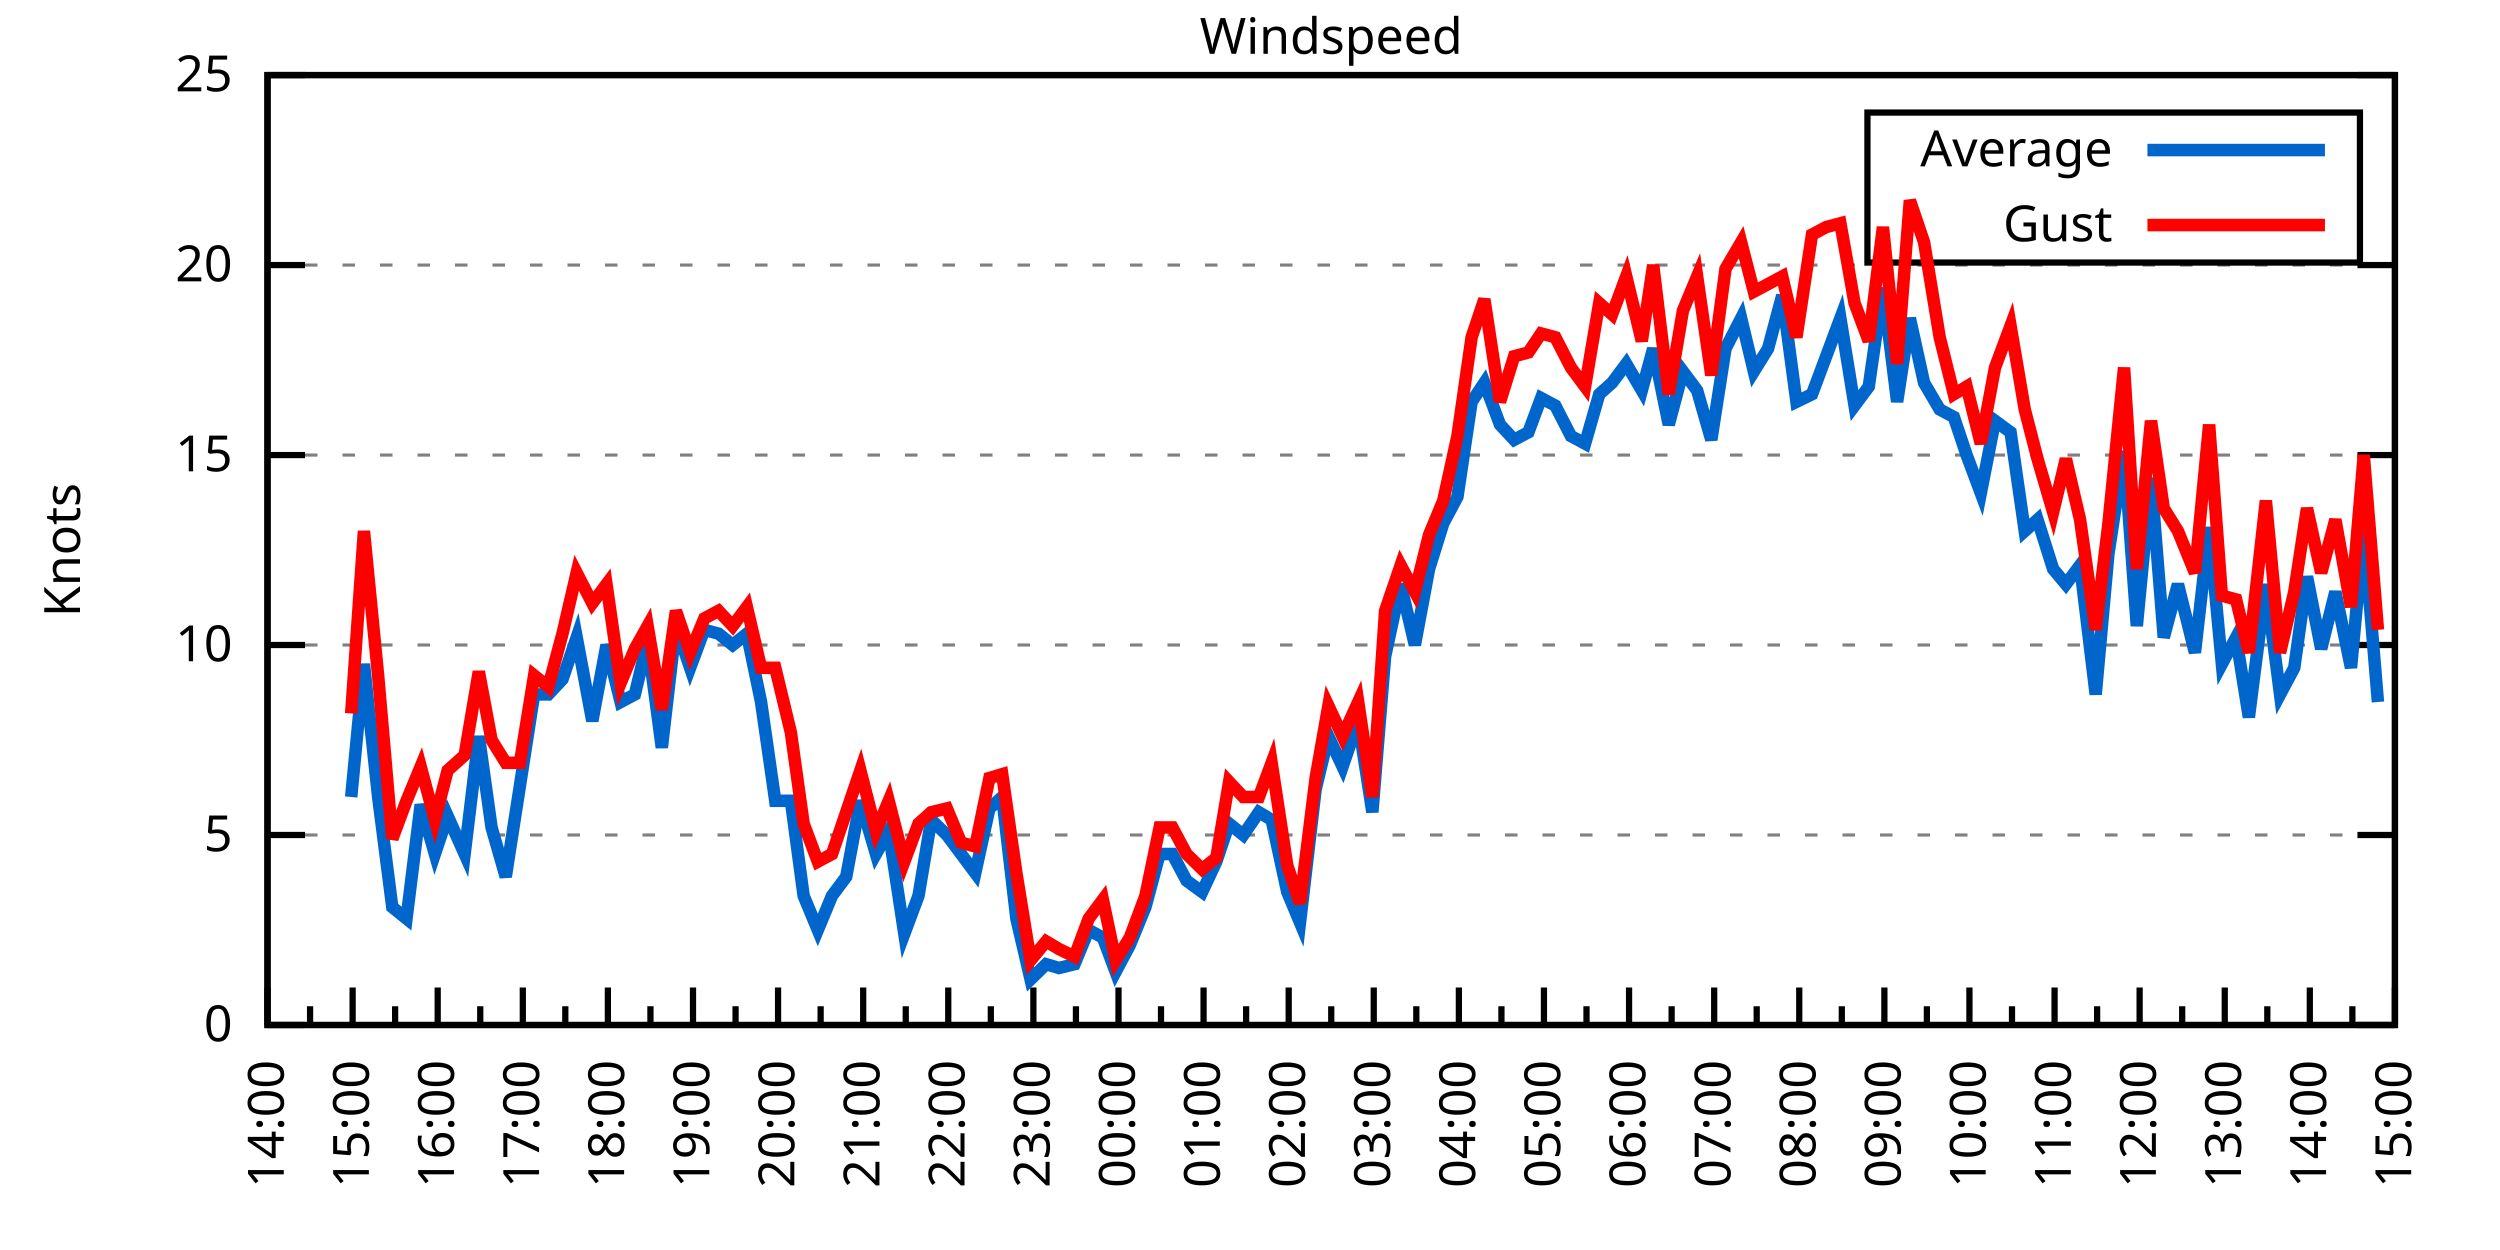
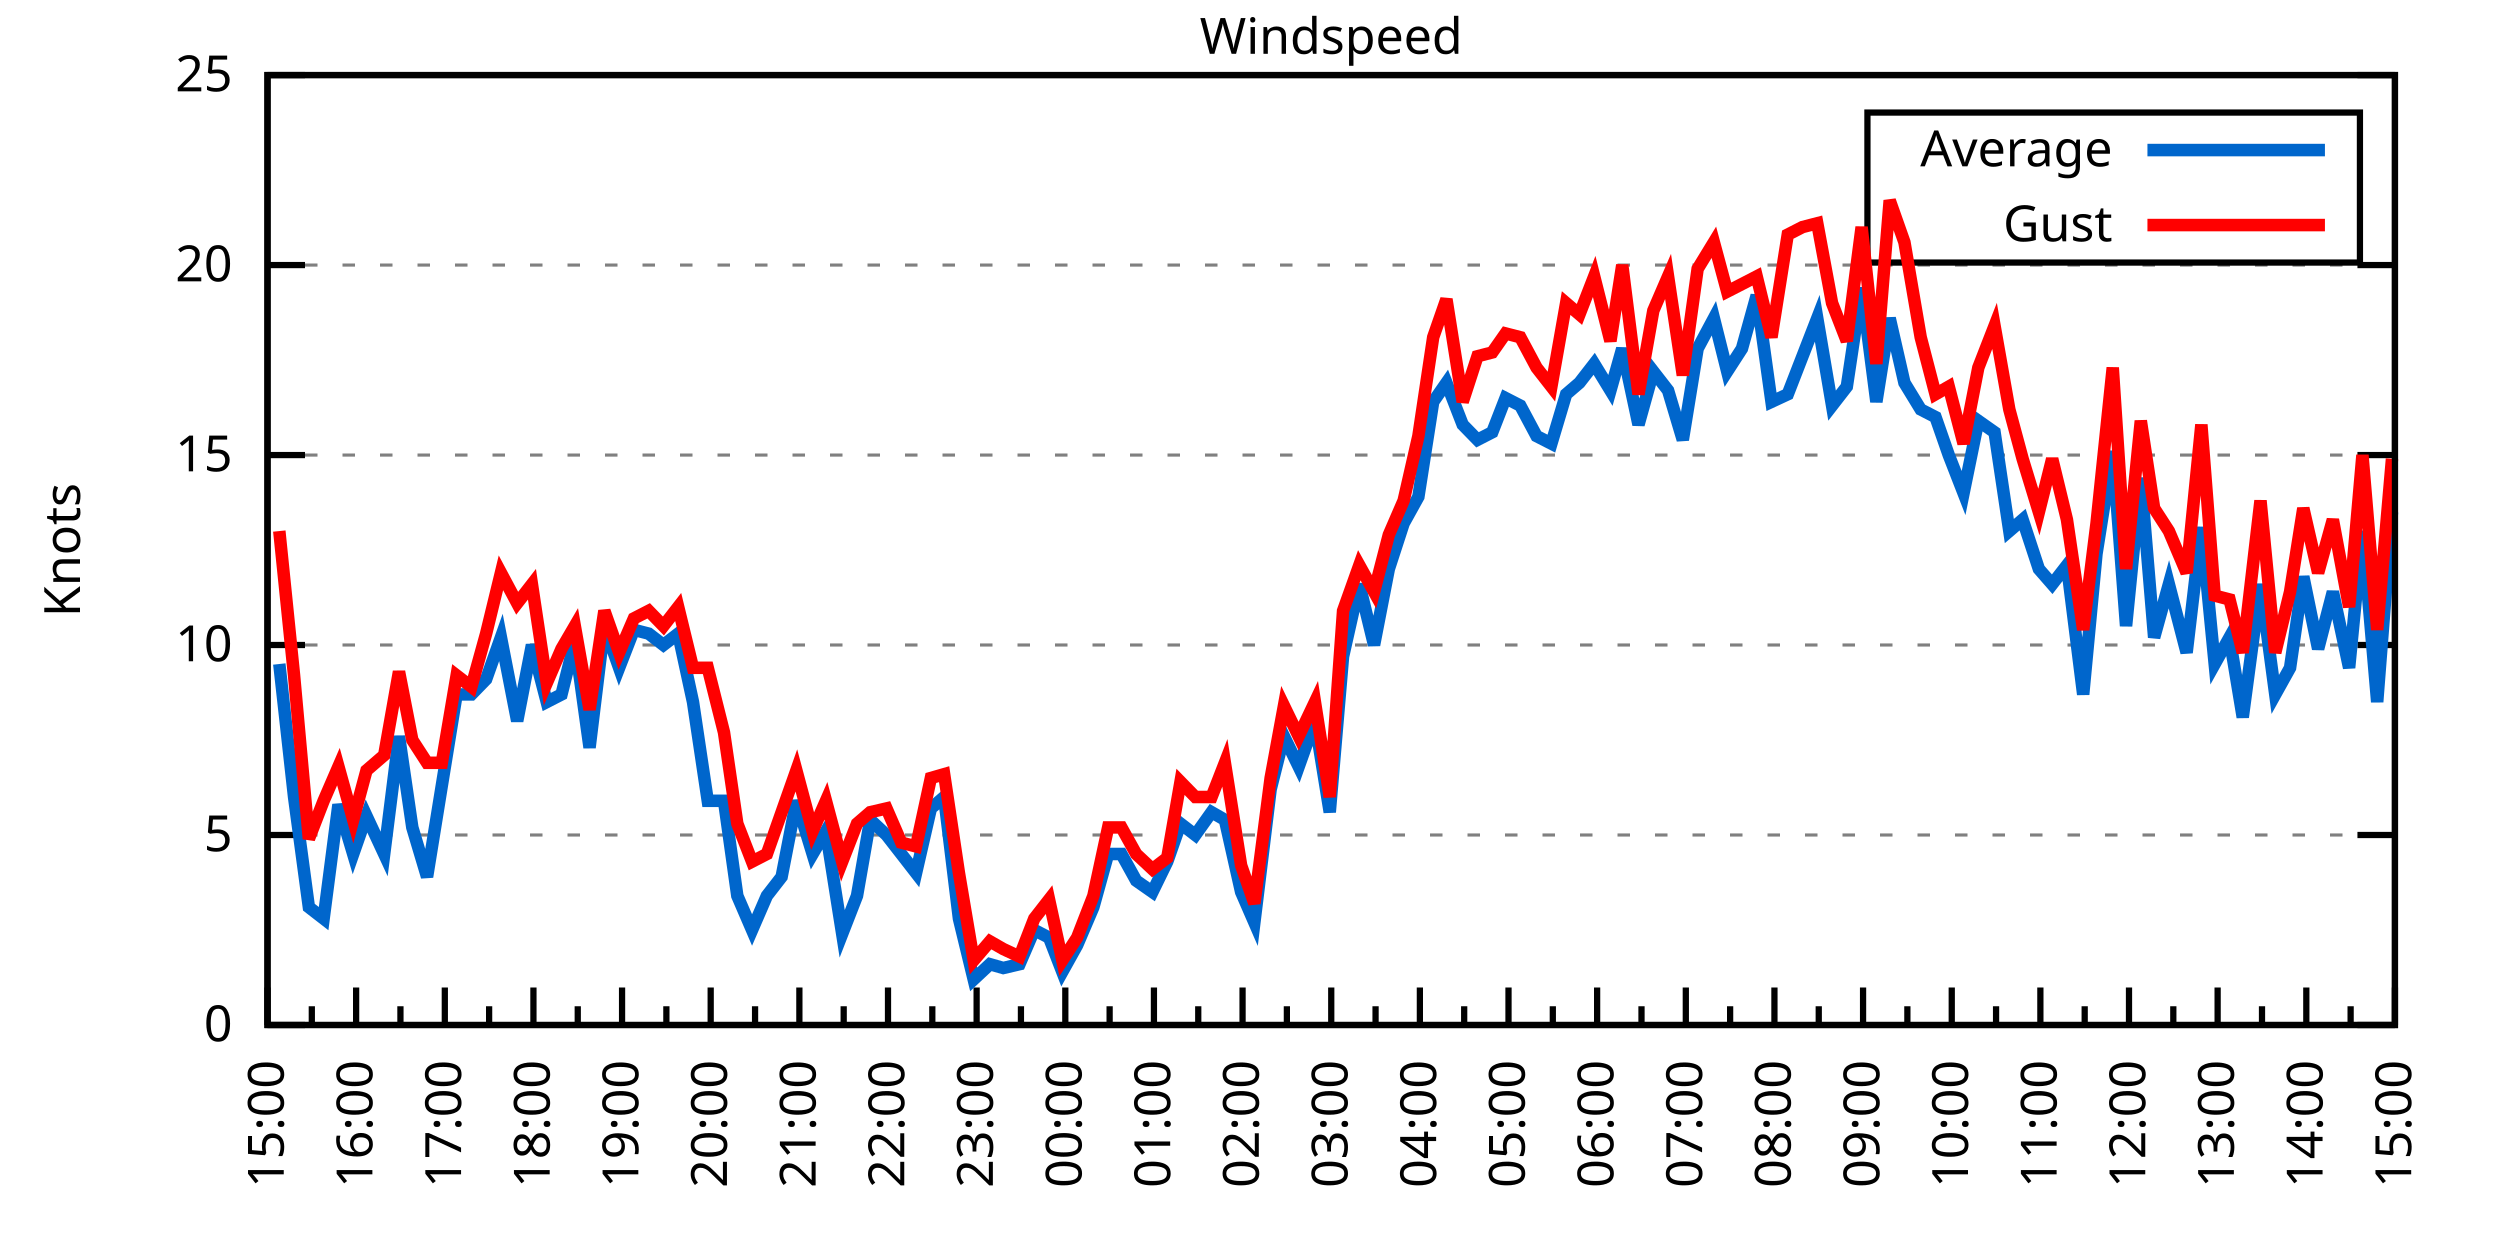
<svg xmlns="http://www.w3.org/2000/svg" xmlns:xlink="http://www.w3.org/1999/xlink" width="400" height="200" viewBox="0 0 400 200">
  <g id="gnuplot_canvas">
    <rect x="0" y="0" width="400" height="200" fill="none" />
    <defs>
      <circle id="gpDot" r="0.5" stroke-width="0.5" stroke="currentColor" />
      <path id="gpPt0" stroke-width="0.333" stroke="currentColor" d="M-1,0 h2 M0,-1 v2" />
      <path id="gpPt1" stroke-width="0.333" stroke="currentColor" d="M-1,-1 L1,1 M1,-1 L-1,1" />
      <path id="gpPt2" stroke-width="0.333" stroke="currentColor" d="M-1,0 L1,0 M0,-1 L0,1 M-1,-1 L1,1 M-1,1 L1,-1" />
      <rect id="gpPt3" stroke-width="0.333" stroke="currentColor" x="-1" y="-1" width="2" height="2" />
      <rect id="gpPt4" stroke-width="0.333" stroke="currentColor" fill="currentColor" x="-1" y="-1" width="2" height="2" />
      <circle id="gpPt5" stroke-width="0.333" stroke="currentColor" cx="0" cy="0" r="1" />
      <use xlink:href="#gpPt5" id="gpPt6" fill="currentColor" stroke="none" />
      <path id="gpPt7" stroke-width="0.333" stroke="currentColor" d="M0,-1.33 L-1.33,0.67 L1.33,0.67 z" />
      <use xlink:href="#gpPt7" id="gpPt8" fill="currentColor" stroke="none" />
      <use xlink:href="#gpPt7" id="gpPt9" stroke="currentColor" transform="rotate(180)" />
      <use xlink:href="#gpPt9" id="gpPt10" fill="currentColor" stroke="none" />
      <use xlink:href="#gpPt3" id="gpPt11" stroke="currentColor" transform="rotate(45)" />
      <use xlink:href="#gpPt11" id="gpPt12" fill="currentColor" stroke="none" />
      <path id="gpPt13" stroke-width="0.333" stroke="currentColor" d="M0,1.330 L1.265,0.411 L0.782,-1.067 L-0.782,-1.076 L-1.265,0.411 z" />
      <use xlink:href="#gpPt13" id="gpPt14" fill="currentColor" stroke="none" />
      <filter id="textbox" filterUnits="objectBoundingBox" x="0" y="0" height="1" width="1">
        <feFlood flood-color="white" flood-opacity="1" result="bgnd" />
        <feComposite in="SourceGraphic" in2="bgnd" operator="atop" />
      </filter>
      <filter id="greybox" filterUnits="objectBoundingBox" x="0" y="0" height="1" width="1">
        <feFlood flood-color="lightgrey" flood-opacity="1" result="grey" />
        <feComposite in="SourceGraphic" in2="grey" operator="atop" />
      </filter>
    </defs>
    <g fill="none" color="white" stroke="currentColor" stroke-width="1.00" stroke-linecap="butt" stroke-linejoin="miter">
</g>
    <g fill="none" color="black" stroke="currentColor" stroke-width="1.00" stroke-linecap="butt" stroke-linejoin="miter">
      <g stroke="none" shape-rendering="crispEdges">
        <polygon fill="rgb(255, 255, 255)" points="42.80,164.00 383.18,164.00 383.18,12.02 42.80,12.02 " />
      </g>
    </g>
    <g fill="none" color="black" stroke="currentColor" stroke-width="1.00" stroke-linecap="butt" stroke-linejoin="miter">
</g>
    <g fill="none" color="black" stroke="black" stroke-width="0.50" stroke-linecap="butt" stroke-linejoin="miter">
</g>
    <g fill="none" color="gray" stroke="currentColor" stroke-width="0.50" stroke-linecap="butt" stroke-linejoin="miter">
      <path stroke="gray" stroke-dasharray="2,4" class="gridline" d="M42.80,164.00 L383.19,164.00  " />
    </g>
    <g fill="none" color="gray" stroke="gray" stroke-width="1.00" stroke-linecap="butt" stroke-linejoin="miter">
</g>
    <g fill="none" color="black" stroke="currentColor" stroke-width="1.00" stroke-linecap="butt" stroke-linejoin="miter">
      <path stroke="black" d="M42.80,164.00 L48.80,164.00 M383.19,164.00 L377.19,164.00  " />
      <g transform="translate(37.20,166.60)" stroke="none" fill="black" font-family="Sans" font-size="8.00" text-anchor="end">
        <text>
          <tspan font-family="Sans"> 0</tspan>
        </text>
      </g>
    </g>
    <g fill="none" color="black" stroke="currentColor" stroke-width="1.00" stroke-linecap="butt" stroke-linejoin="miter">
</g>
    <g fill="none" color="black" stroke="black" stroke-width="0.50" stroke-linecap="butt" stroke-linejoin="miter">
</g>
    <g fill="none" color="gray" stroke="currentColor" stroke-width="0.50" stroke-linecap="butt" stroke-linejoin="miter">
      <path stroke="gray" stroke-dasharray="2,4" class="gridline" d="M42.80,133.60 L383.19,133.60  " />
    </g>
    <g fill="none" color="gray" stroke="gray" stroke-width="1.00" stroke-linecap="butt" stroke-linejoin="miter">
</g>
    <g fill="none" color="black" stroke="currentColor" stroke-width="1.00" stroke-linecap="butt" stroke-linejoin="miter">
      <path stroke="black" d="M42.80,133.60 L48.80,133.60 M383.19,133.60 L377.19,133.60  " />
      <g transform="translate(37.20,136.20)" stroke="none" fill="black" font-family="Sans" font-size="8.00" text-anchor="end">
        <text>
          <tspan font-family="Sans"> 5</tspan>
        </text>
      </g>
    </g>
    <g fill="none" color="black" stroke="currentColor" stroke-width="1.00" stroke-linecap="butt" stroke-linejoin="miter">
</g>
    <g fill="none" color="black" stroke="black" stroke-width="0.50" stroke-linecap="butt" stroke-linejoin="miter">
</g>
    <g fill="none" color="gray" stroke="currentColor" stroke-width="0.50" stroke-linecap="butt" stroke-linejoin="miter">
      <path stroke="gray" stroke-dasharray="2,4" class="gridline" d="M42.80,103.20 L383.19,103.20  " />
    </g>
    <g fill="none" color="gray" stroke="gray" stroke-width="1.00" stroke-linecap="butt" stroke-linejoin="miter">
</g>
    <g fill="none" color="black" stroke="currentColor" stroke-width="1.00" stroke-linecap="butt" stroke-linejoin="miter">
      <path stroke="black" d="M42.80,103.20 L48.80,103.20 M383.19,103.20 L377.19,103.20  " />
      <g transform="translate(37.20,105.80)" stroke="none" fill="black" font-family="Sans" font-size="8.00" text-anchor="end">
        <text>
          <tspan font-family="Sans"> 10</tspan>
        </text>
      </g>
    </g>
    <g fill="none" color="black" stroke="currentColor" stroke-width="1.00" stroke-linecap="butt" stroke-linejoin="miter">
</g>
    <g fill="none" color="black" stroke="black" stroke-width="0.50" stroke-linecap="butt" stroke-linejoin="miter">
</g>
    <g fill="none" color="gray" stroke="currentColor" stroke-width="0.50" stroke-linecap="butt" stroke-linejoin="miter">
      <path stroke="gray" stroke-dasharray="2,4" class="gridline" d="M42.80,72.81 L383.19,72.81  " />
    </g>
    <g fill="none" color="gray" stroke="gray" stroke-width="1.00" stroke-linecap="butt" stroke-linejoin="miter">
</g>
    <g fill="none" color="black" stroke="currentColor" stroke-width="1.00" stroke-linecap="butt" stroke-linejoin="miter">
      <path stroke="black" d="M42.80,72.81 L48.80,72.81 M383.19,72.81 L377.19,72.81  " />
      <g transform="translate(37.20,75.41)" stroke="none" fill="black" font-family="Sans" font-size="8.00" text-anchor="end">
        <text>
          <tspan font-family="Sans"> 15</tspan>
        </text>
      </g>
    </g>
    <g fill="none" color="black" stroke="currentColor" stroke-width="1.00" stroke-linecap="butt" stroke-linejoin="miter">
</g>
    <g fill="none" color="black" stroke="black" stroke-width="0.50" stroke-linecap="butt" stroke-linejoin="miter">
</g>
    <g fill="none" color="gray" stroke="currentColor" stroke-width="0.50" stroke-linecap="butt" stroke-linejoin="miter">
      <path stroke="gray" stroke-dasharray="2,4" class="gridline" d="M42.80,42.41 L383.19,42.41  " />
    </g>
    <g fill="none" color="gray" stroke="gray" stroke-width="1.00" stroke-linecap="butt" stroke-linejoin="miter">
</g>
    <g fill="none" color="black" stroke="currentColor" stroke-width="1.00" stroke-linecap="butt" stroke-linejoin="miter">
      <path stroke="black" d="M42.80,42.41 L48.80,42.41 M383.19,42.41 L377.19,42.41  " />
      <g transform="translate(37.20,45.01)" stroke="none" fill="black" font-family="Sans" font-size="8.00" text-anchor="end">
        <text>
          <tspan font-family="Sans"> 20</tspan>
        </text>
      </g>
    </g>
    <g fill="none" color="black" stroke="currentColor" stroke-width="1.00" stroke-linecap="butt" stroke-linejoin="miter">
</g>
    <g fill="none" color="black" stroke="black" stroke-width="0.50" stroke-linecap="butt" stroke-linejoin="miter">
</g>
    <g fill="none" color="gray" stroke="currentColor" stroke-width="0.50" stroke-linecap="butt" stroke-linejoin="miter">
      <path stroke="gray" stroke-dasharray="2,4" class="gridline" d="M42.80,12.01 L383.19,12.01  " />
    </g>
    <g fill="none" color="gray" stroke="gray" stroke-width="1.00" stroke-linecap="butt" stroke-linejoin="miter">
</g>
    <g fill="none" color="black" stroke="currentColor" stroke-width="1.00" stroke-linecap="butt" stroke-linejoin="miter">
      <path stroke="black" d="M42.80,12.01 L48.80,12.01 M383.19,12.01 L377.19,12.01  " />
      <g transform="translate(37.20,14.61)" stroke="none" fill="black" font-family="Sans" font-size="8.00" text-anchor="end">
        <text>
          <tspan font-family="Sans"> 25</tspan>
        </text>
      </g>
    </g>
    <g fill="none" color="black" stroke="currentColor" stroke-width="1.00" stroke-linecap="butt" stroke-linejoin="miter">
      <path stroke="black" d="M42.80,164.00 L42.80,158.00  " />
      <g transform="translate(45.40,169.60) rotate(270)" stroke="none" fill="black" font-family="Sans" font-size="8.00" text-anchor="end">
        <text>
+           <tspan font-family="Sans">15:00</tspan>
+         </text>
+       </g>
+     </g>
+     <g fill="none" color="black" stroke="currentColor" stroke-width="1.00" stroke-linecap="butt" stroke-linejoin="miter">
+       <path stroke="black" d="M49.89,164.00 L49.89,161.00 M56.98,164.00 L56.98,158.00  " />
+       <g transform="translate(59.58,169.60) rotate(270)" stroke="none" fill="black" font-family="Sans" font-size="8.00" text-anchor="end">
+         <text>
+           <tspan font-family="Sans">16:00</tspan>
+         </text>
+       </g>
+     </g>
+     <g fill="none" color="black" stroke="currentColor" stroke-width="1.00" stroke-linecap="butt" stroke-linejoin="miter">
+       <path stroke="black" d="M64.07,164.00 L64.07,161.00 M71.17,164.00 L71.17,158.00  " />
+       <g transform="translate(73.77,169.60) rotate(270)" stroke="none" fill="black" font-family="Sans" font-size="8.00" text-anchor="end">
+         <text>
+           <tspan font-family="Sans">17:00</tspan>
+         </text>
+       </g>
+     </g>
+     <g fill="none" color="black" stroke="currentColor" stroke-width="1.00" stroke-linecap="butt" stroke-linejoin="miter">
+       <path stroke="black" d="M78.26,164.00 L78.26,161.00 M85.35,164.00 L85.35,158.00  " />
+       <g transform="translate(87.95,169.60) rotate(270)" stroke="none" fill="black" font-family="Sans" font-size="8.00" text-anchor="end">
+         <text>
+           <tspan font-family="Sans">18:00</tspan>
+         </text>
+       </g>
+     </g>
+     <g fill="none" color="black" stroke="currentColor" stroke-width="1.00" stroke-linecap="butt" stroke-linejoin="miter">
+       <path stroke="black" d="M92.44,164.00 L92.44,161.00 M99.53,164.00 L99.53,158.00  " />
+       <g transform="translate(102.13,169.60) rotate(270)" stroke="none" fill="black" font-family="Sans" font-size="8.00" text-anchor="end">
+         <text>
+           <tspan font-family="Sans">19:00</tspan>
+         </text>
+       </g>
+     </g>
+     <g fill="none" color="black" stroke="currentColor" stroke-width="1.00" stroke-linecap="butt" stroke-linejoin="miter">
+       <path stroke="black" d="M106.62,164.00 L106.62,161.00 M113.71,164.00 L113.71,158.00  " />
+       <g transform="translate(116.31,169.60) rotate(270)" stroke="none" fill="black" font-family="Sans" font-size="8.00" text-anchor="end">
+         <text>
+           <tspan font-family="Sans">20:00</tspan>
+         </text>
+       </g>
+     </g>
+     <g fill="none" color="black" stroke="currentColor" stroke-width="1.00" stroke-linecap="butt" stroke-linejoin="miter">
+       <path stroke="black" d="M120.81,164.00 L120.81,161.00 M127.90,164.00 L127.90,158.00  " />
+       <g transform="translate(130.50,169.60) rotate(270)" stroke="none" fill="black" font-family="Sans" font-size="8.00" text-anchor="end">
+         <text>
+           <tspan font-family="Sans">21:00</tspan>
+         </text>
+       </g>
+     </g>
+     <g fill="none" color="black" stroke="currentColor" stroke-width="1.00" stroke-linecap="butt" stroke-linejoin="miter">
+       <path stroke="black" d="M134.99,164.00 L134.99,161.00 M142.08,164.00 L142.08,158.00  " />
+       <g transform="translate(144.68,169.60) rotate(270)" stroke="none" fill="black" font-family="Sans" font-size="8.00" text-anchor="end">
+         <text>
+           <tspan font-family="Sans">22:00</tspan>
+         </text>
+       </g>
+     </g>
+     <g fill="none" color="black" stroke="currentColor" stroke-width="1.00" stroke-linecap="butt" stroke-linejoin="miter">
+       <path stroke="black" d="M149.17,164.00 L149.17,161.00 M156.26,164.00 L156.26,158.00  " />
+       <g transform="translate(158.86,169.60) rotate(270)" stroke="none" fill="black" font-family="Sans" font-size="8.00" text-anchor="end">
+         <text>
+           <tspan font-family="Sans">23:00</tspan>
+         </text>
+       </g>
+     </g>
+     <g fill="none" color="black" stroke="currentColor" stroke-width="1.00" stroke-linecap="butt" stroke-linejoin="miter">
+       <path stroke="black" d="M163.35,164.00 L163.35,161.00 M170.45,164.00 L170.45,158.00  " />
+       <g transform="translate(173.05,169.60) rotate(270)" stroke="none" fill="black" font-family="Sans" font-size="8.00" text-anchor="end">
+         <text>
+           <tspan font-family="Sans">00:00</tspan>
+         </text>
+       </g>
+     </g>
+     <g fill="none" color="black" stroke="currentColor" stroke-width="1.00" stroke-linecap="butt" stroke-linejoin="miter">
+       <path stroke="black" d="M177.54,164.00 L177.54,161.00 M184.63,164.00 L184.63,158.00  " />
+       <g transform="translate(187.23,169.60) rotate(270)" stroke="none" fill="black" font-family="Sans" font-size="8.00" text-anchor="end">
+         <text>
+           <tspan font-family="Sans">01:00</tspan>
+         </text>
+       </g>
+     </g>
+     <g fill="none" color="black" stroke="currentColor" stroke-width="1.00" stroke-linecap="butt" stroke-linejoin="miter">
+       <path stroke="black" d="M191.72,164.00 L191.72,161.00 M198.81,164.00 L198.81,158.00  " />
+       <g transform="translate(201.41,169.60) rotate(270)" stroke="none" fill="black" font-family="Sans" font-size="8.00" text-anchor="end">
+         <text>
+           <tspan font-family="Sans">02:00</tspan>
+         </text>
+       </g>
+     </g>
+     <g fill="none" color="black" stroke="currentColor" stroke-width="1.00" stroke-linecap="butt" stroke-linejoin="miter">
+       <path stroke="black" d="M205.90,164.00 L205.90,161.00 M213.00,164.00 L213.00,158.00  " />
+       <g transform="translate(215.60,169.60) rotate(270)" stroke="none" fill="black" font-family="Sans" font-size="8.00" text-anchor="end">
+         <text>
+           <tspan font-family="Sans">03:00</tspan>
+         </text>
+       </g>
+     </g>
+     <g fill="none" color="black" stroke="currentColor" stroke-width="1.00" stroke-linecap="butt" stroke-linejoin="miter">
+       <path stroke="black" d="M220.09,164.00 L220.09,161.00 M227.18,164.00 L227.18,158.00  " />
+       <g transform="translate(229.78,169.60) rotate(270)" stroke="none" fill="black" font-family="Sans" font-size="8.00" text-anchor="end">
+         <text>
+           <tspan font-family="Sans">04:00</tspan>
+         </text>
+       </g>
+     </g>
+     <g fill="none" color="black" stroke="currentColor" stroke-width="1.00" stroke-linecap="butt" stroke-linejoin="miter">
+       <path stroke="black" d="M234.27,164.00 L234.27,161.00 M241.36,164.00 L241.36,158.00  " />
+       <g transform="translate(243.96,169.60) rotate(270)" stroke="none" fill="black" font-family="Sans" font-size="8.00" text-anchor="end">
+         <text>
+           <tspan font-family="Sans">05:00</tspan>
+         </text>
+       </g>
+     </g>
+     <g fill="none" color="black" stroke="currentColor" stroke-width="1.00" stroke-linecap="butt" stroke-linejoin="miter">
+       <path stroke="black" d="M248.45,164.00 L248.45,161.00 M255.54,164.00 L255.54,158.00  " />
+       <g transform="translate(258.14,169.60) rotate(270)" stroke="none" fill="black" font-family="Sans" font-size="8.00" text-anchor="end">
+         <text>
+           <tspan font-family="Sans">06:00</tspan>
+         </text>
+       </g>
+     </g>
+     <g fill="none" color="black" stroke="currentColor" stroke-width="1.00" stroke-linecap="butt" stroke-linejoin="miter">
+       <path stroke="black" d="M262.64,164.00 L262.64,161.00 M269.73,164.00 L269.73,158.00  " />
+       <g transform="translate(272.33,169.60) rotate(270)" stroke="none" fill="black" font-family="Sans" font-size="8.00" text-anchor="end">
+         <text>
+           <tspan font-family="Sans">07:00</tspan>
+         </text>
+       </g>
+     </g>
+     <g fill="none" color="black" stroke="currentColor" stroke-width="1.00" stroke-linecap="butt" stroke-linejoin="miter">
+       <path stroke="black" d="M276.82,164.00 L276.82,161.00 M283.91,164.00 L283.91,158.00  " />
+       <g transform="translate(286.51,169.60) rotate(270)" stroke="none" fill="black" font-family="Sans" font-size="8.00" text-anchor="end">
+         <text>
+           <tspan font-family="Sans">08:00</tspan>
+         </text>
+       </g>
+     </g>
+     <g fill="none" color="black" stroke="currentColor" stroke-width="1.00" stroke-linecap="butt" stroke-linejoin="miter">
+       <path stroke="black" d="M291.00,164.00 L291.00,161.00 M298.09,164.00 L298.09,158.00  " />
+       <g transform="translate(300.69,169.60) rotate(270)" stroke="none" fill="black" font-family="Sans" font-size="8.00" text-anchor="end">
+         <text>
+           <tspan font-family="Sans">09:00</tspan>
+         </text>
+       </g>
+     </g>
+     <g fill="none" color="black" stroke="currentColor" stroke-width="1.00" stroke-linecap="butt" stroke-linejoin="miter">
+       <path stroke="black" d="M305.18,164.00 L305.18,161.00 M312.28,164.00 L312.28,158.00  " />
+       <g transform="translate(314.88,169.60) rotate(270)" stroke="none" fill="black" font-family="Sans" font-size="8.00" text-anchor="end">
+         <text>
+           <tspan font-family="Sans">10:00</tspan>
+         </text>
+       </g>
+     </g>
+     <g fill="none" color="black" stroke="currentColor" stroke-width="1.00" stroke-linecap="butt" stroke-linejoin="miter">
+       <path stroke="black" d="M319.37,164.00 L319.37,161.00 M326.46,164.00 L326.46,158.00  " />
+       <g transform="translate(329.06,169.60) rotate(270)" stroke="none" fill="black" font-family="Sans" font-size="8.00" text-anchor="end">
+         <text>
+           <tspan font-family="Sans">11:00</tspan>
+         </text>
+       </g>
+     </g>
+     <g fill="none" color="black" stroke="currentColor" stroke-width="1.00" stroke-linecap="butt" stroke-linejoin="miter">
+       <path stroke="black" d="M333.55,164.00 L333.55,161.00 M340.64,164.00 L340.64,158.00  " />
+       <g transform="translate(343.24,169.60) rotate(270)" stroke="none" fill="black" font-family="Sans" font-size="8.00" text-anchor="end">
+         <text>
+           <tspan font-family="Sans">12:00</tspan>
+         </text>
+       </g>
+     </g>
+     <g fill="none" color="black" stroke="currentColor" stroke-width="1.00" stroke-linecap="butt" stroke-linejoin="miter">
+       <path stroke="black" d="M347.73,164.00 L347.73,161.00 M354.82,164.00 L354.82,158.00  " />
+       <g transform="translate(357.42,169.60) rotate(270)" stroke="none" fill="black" font-family="Sans" font-size="8.00" text-anchor="end">
+         <text>
+           <tspan font-family="Sans">13:00</tspan>
+         </text>
+       </g>
+     </g>
+     <g fill="none" color="black" stroke="currentColor" stroke-width="1.00" stroke-linecap="butt" stroke-linejoin="miter">
+       <path stroke="black" d="M361.92,164.00 L361.92,161.00 M369.01,164.00 L369.01,158.00  " />
+       <g transform="translate(371.61,169.60) rotate(270)" stroke="none" fill="black" font-family="Sans" font-size="8.00" text-anchor="end">
+         <text>
          <tspan font-family="Sans">14:00</tspan>
        </text>
      </g>
    </g>
    <g fill="none" color="black" stroke="currentColor" stroke-width="1.00" stroke-linecap="butt" stroke-linejoin="miter">
-       <path stroke="black" d="M49.61,164.00 L49.61,161.00 M56.42,164.00 L56.42,158.00  " />
-       <g transform="translate(59.02,169.60) rotate(270)" stroke="none" fill="black" font-family="Sans" font-size="8.00" text-anchor="end">
-         <text>
-           <tspan font-family="Sans">15:00</tspan>
-         </text>
-       </g>
-     </g>
-     <g fill="none" color="black" stroke="currentColor" stroke-width="1.00" stroke-linecap="butt" stroke-linejoin="miter">
-       <path stroke="black" d="M63.22,164.00 L63.22,161.00 M70.03,164.00 L70.03,158.00  " />
-       <g transform="translate(72.63,169.60) rotate(270)" stroke="none" fill="black" font-family="Sans" font-size="8.00" text-anchor="end">
-         <text>
-           <tspan font-family="Sans">16:00</tspan>
-         </text>
-       </g>
-     </g>
-     <g fill="none" color="black" stroke="currentColor" stroke-width="1.00" stroke-linecap="butt" stroke-linejoin="miter">
-       <path stroke="black" d="M76.84,164.00 L76.84,161.00 M83.65,164.00 L83.65,158.00  " />
-       <g transform="translate(86.25,169.60) rotate(270)" stroke="none" fill="black" font-family="Sans" font-size="8.00" text-anchor="end">
-         <text>
-           <tspan font-family="Sans">17:00</tspan>
-         </text>
-       </g>
-     </g>
-     <g fill="none" color="black" stroke="currentColor" stroke-width="1.00" stroke-linecap="butt" stroke-linejoin="miter">
-       <path stroke="black" d="M90.45,164.00 L90.45,161.00 M97.26,164.00 L97.26,158.00  " />
-       <g transform="translate(99.86,169.60) rotate(270)" stroke="none" fill="black" font-family="Sans" font-size="8.00" text-anchor="end">
-         <text>
-           <tspan font-family="Sans">18:00</tspan>
-         </text>
-       </g>
-     </g>
-     <g fill="none" color="black" stroke="currentColor" stroke-width="1.00" stroke-linecap="butt" stroke-linejoin="miter">
-       <path stroke="black" d="M104.07,164.00 L104.07,161.00 M110.88,164.00 L110.88,158.00  " />
-       <g transform="translate(113.48,169.60) rotate(270)" stroke="none" fill="black" font-family="Sans" font-size="8.00" text-anchor="end">
-         <text>
-           <tspan font-family="Sans">19:00</tspan>
-         </text>
-       </g>
-     </g>
-     <g fill="none" color="black" stroke="currentColor" stroke-width="1.00" stroke-linecap="butt" stroke-linejoin="miter">
-       <path stroke="black" d="M117.69,164.00 L117.69,161.00 M124.49,164.00 L124.49,158.00  " />
-       <g transform="translate(127.09,169.60) rotate(270)" stroke="none" fill="black" font-family="Sans" font-size="8.00" text-anchor="end">
-         <text>
-           <tspan font-family="Sans">20:00</tspan>
-         </text>
-       </g>
-     </g>
-     <g fill="none" color="black" stroke="currentColor" stroke-width="1.00" stroke-linecap="butt" stroke-linejoin="miter">
-       <path stroke="black" d="M131.30,164.00 L131.30,161.00 M138.11,164.00 L138.11,158.00  " />
-       <g transform="translate(140.71,169.60) rotate(270)" stroke="none" fill="black" font-family="Sans" font-size="8.00" text-anchor="end">
-         <text>
-           <tspan font-family="Sans">21:00</tspan>
-         </text>
-       </g>
-     </g>
-     <g fill="none" color="black" stroke="currentColor" stroke-width="1.00" stroke-linecap="butt" stroke-linejoin="miter">
-       <path stroke="black" d="M144.92,164.00 L144.92,161.00 M151.72,164.00 L151.72,158.00  " />
-       <g transform="translate(154.32,169.60) rotate(270)" stroke="none" fill="black" font-family="Sans" font-size="8.00" text-anchor="end">
-         <text>
-           <tspan font-family="Sans">22:00</tspan>
-         </text>
-       </g>
-     </g>
-     <g fill="none" color="black" stroke="currentColor" stroke-width="1.00" stroke-linecap="butt" stroke-linejoin="miter">
-       <path stroke="black" d="M158.53,164.00 L158.53,161.00 M165.34,164.00 L165.34,158.00  " />
-       <g transform="translate(167.94,169.60) rotate(270)" stroke="none" fill="black" font-family="Sans" font-size="8.00" text-anchor="end">
-         <text>
-           <tspan font-family="Sans">23:00</tspan>
-         </text>
-       </g>
-     </g>
-     <g fill="none" color="black" stroke="currentColor" stroke-width="1.00" stroke-linecap="butt" stroke-linejoin="miter">
-       <path stroke="black" d="M172.15,164.00 L172.15,161.00 M178.96,164.00 L178.96,158.00  " />
-       <g transform="translate(181.56,169.60) rotate(270)" stroke="none" fill="black" font-family="Sans" font-size="8.00" text-anchor="end">
-         <text>
-           <tspan font-family="Sans">00:00</tspan>
-         </text>
-       </g>
-     </g>
-     <g fill="none" color="black" stroke="currentColor" stroke-width="1.00" stroke-linecap="butt" stroke-linejoin="miter">
-       <path stroke="black" d="M185.76,164.00 L185.76,161.00 M192.57,164.00 L192.57,158.00  " />
-       <g transform="translate(195.17,169.60) rotate(270)" stroke="none" fill="black" font-family="Sans" font-size="8.00" text-anchor="end">
-         <text>
-           <tspan font-family="Sans">01:00</tspan>
-         </text>
-       </g>
-     </g>
-     <g fill="none" color="black" stroke="currentColor" stroke-width="1.00" stroke-linecap="butt" stroke-linejoin="miter">
-       <path stroke="black" d="M199.38,164.00 L199.38,161.00 M206.19,164.00 L206.19,158.00  " />
-       <g transform="translate(208.79,169.60) rotate(270)" stroke="none" fill="black" font-family="Sans" font-size="8.00" text-anchor="end">
-         <text>
-           <tspan font-family="Sans">02:00</tspan>
-         </text>
-       </g>
-     </g>
-     <g fill="none" color="black" stroke="currentColor" stroke-width="1.00" stroke-linecap="butt" stroke-linejoin="miter">
-       <path stroke="black" d="M213.00,164.00 L213.00,161.00 M219.80,164.00 L219.80,158.00  " />
-       <g transform="translate(222.40,169.60) rotate(270)" stroke="none" fill="black" font-family="Sans" font-size="8.00" text-anchor="end">
-         <text>
-           <tspan font-family="Sans">03:00</tspan>
-         </text>
-       </g>
-     </g>
-     <g fill="none" color="black" stroke="currentColor" stroke-width="1.00" stroke-linecap="butt" stroke-linejoin="miter">
-       <path stroke="black" d="M226.61,164.00 L226.61,161.00 M233.42,164.00 L233.42,158.00  " />
-       <g transform="translate(236.02,169.60) rotate(270)" stroke="none" fill="black" font-family="Sans" font-size="8.00" text-anchor="end">
-         <text>
-           <tspan font-family="Sans">04:00</tspan>
-         </text>
-       </g>
-     </g>
-     <g fill="none" color="black" stroke="currentColor" stroke-width="1.00" stroke-linecap="butt" stroke-linejoin="miter">
-       <path stroke="black" d="M240.23,164.00 L240.23,161.00 M247.03,164.00 L247.03,158.00  " />
-       <g transform="translate(249.63,169.60) rotate(270)" stroke="none" fill="black" font-family="Sans" font-size="8.00" text-anchor="end">
-         <text>
-           <tspan font-family="Sans">05:00</tspan>
-         </text>
-       </g>
-     </g>
-     <g fill="none" color="black" stroke="currentColor" stroke-width="1.00" stroke-linecap="butt" stroke-linejoin="miter">
-       <path stroke="black" d="M253.84,164.00 L253.84,161.00 M260.65,164.00 L260.65,158.00  " />
-       <g transform="translate(263.25,169.60) rotate(270)" stroke="none" fill="black" font-family="Sans" font-size="8.00" text-anchor="end">
-         <text>
-           <tspan font-family="Sans">06:00</tspan>
-         </text>
-       </g>
-     </g>
-     <g fill="none" color="black" stroke="currentColor" stroke-width="1.00" stroke-linecap="butt" stroke-linejoin="miter">
-       <path stroke="black" d="M267.46,164.00 L267.46,161.00 M274.27,164.00 L274.27,158.00  " />
-       <g transform="translate(276.87,169.60) rotate(270)" stroke="none" fill="black" font-family="Sans" font-size="8.00" text-anchor="end">
-         <text>
-           <tspan font-family="Sans">07:00</tspan>
-         </text>
-       </g>
-     </g>
-     <g fill="none" color="black" stroke="currentColor" stroke-width="1.00" stroke-linecap="butt" stroke-linejoin="miter">
-       <path stroke="black" d="M281.07,164.00 L281.07,161.00 M287.88,164.00 L287.88,158.00  " />
-       <g transform="translate(290.48,169.60) rotate(270)" stroke="none" fill="black" font-family="Sans" font-size="8.00" text-anchor="end">
-         <text>
-           <tspan font-family="Sans">08:00</tspan>
-         </text>
-       </g>
-     </g>
-     <g fill="none" color="black" stroke="currentColor" stroke-width="1.00" stroke-linecap="butt" stroke-linejoin="miter">
-       <path stroke="black" d="M294.69,164.00 L294.69,161.00 M301.50,164.00 L301.50,158.00  " />
-       <g transform="translate(304.10,169.60) rotate(270)" stroke="none" fill="black" font-family="Sans" font-size="8.00" text-anchor="end">
-         <text>
-           <tspan font-family="Sans">09:00</tspan>
-         </text>
-       </g>
-     </g>
-     <g fill="none" color="black" stroke="currentColor" stroke-width="1.00" stroke-linecap="butt" stroke-linejoin="miter">
-       <path stroke="black" d="M308.30,164.00 L308.30,161.00 M315.11,164.00 L315.11,158.00  " />
-       <g transform="translate(317.71,169.60) rotate(270)" stroke="none" fill="black" font-family="Sans" font-size="8.00" text-anchor="end">
-         <text>
-           <tspan font-family="Sans">10:00</tspan>
-         </text>
-       </g>
-     </g>
-     <g fill="none" color="black" stroke="currentColor" stroke-width="1.00" stroke-linecap="butt" stroke-linejoin="miter">
-       <path stroke="black" d="M321.92,164.00 L321.92,161.00 M328.73,164.00 L328.73,158.00  " />
-       <g transform="translate(331.33,169.60) rotate(270)" stroke="none" fill="black" font-family="Sans" font-size="8.00" text-anchor="end">
-         <text>
-           <tspan font-family="Sans">11:00</tspan>
-         </text>
-       </g>
-     </g>
-     <g fill="none" color="black" stroke="currentColor" stroke-width="1.00" stroke-linecap="butt" stroke-linejoin="miter">
-       <path stroke="black" d="M335.54,164.00 L335.54,161.00 M342.34,164.00 L342.34,158.00  " />
-       <g transform="translate(344.94,169.60) rotate(270)" stroke="none" fill="black" font-family="Sans" font-size="8.00" text-anchor="end">
-         <text>
-           <tspan font-family="Sans">12:00</tspan>
-         </text>
-       </g>
-     </g>
-     <g fill="none" color="black" stroke="currentColor" stroke-width="1.00" stroke-linecap="butt" stroke-linejoin="miter">
-       <path stroke="black" d="M349.15,164.00 L349.15,161.00 M355.96,164.00 L355.96,158.00  " />
-       <g transform="translate(358.56,169.60) rotate(270)" stroke="none" fill="black" font-family="Sans" font-size="8.00" text-anchor="end">
-         <text>
-           <tspan font-family="Sans">13:00</tspan>
-         </text>
-       </g>
-     </g>
-     <g fill="none" color="black" stroke="currentColor" stroke-width="1.00" stroke-linecap="butt" stroke-linejoin="miter">
-       <path stroke="black" d="M362.77,164.00 L362.77,161.00 M369.57,164.00 L369.57,158.00  " />
-       <g transform="translate(372.17,169.60) rotate(270)" stroke="none" fill="black" font-family="Sans" font-size="8.00" text-anchor="end">
-         <text>
-           <tspan font-family="Sans">14:00</tspan>
-         </text>
-       </g>
-     </g>
-     <g fill="none" color="black" stroke="currentColor" stroke-width="1.00" stroke-linecap="butt" stroke-linejoin="miter">
-       <path stroke="black" d="M376.38,164.00 L376.38,161.00 M383.19,164.00 L383.19,158.00  " />
+       <path stroke="black" d="M376.10,164.00 L376.10,161.00 M383.19,164.00 L383.19,158.00  " />
      <g transform="translate(385.79,169.60) rotate(270)" stroke="none" fill="black" font-family="Sans" font-size="8.00" text-anchor="end">
        <text>
          <tspan font-family="Sans">15:00</tspan>
        </text>
      </g>
    </g>
    <g fill="none" color="black" stroke="currentColor" stroke-width="1.00" stroke-linecap="butt" stroke-linejoin="miter">
</g>
    <g fill="none" color="black" stroke="currentColor" stroke-width="1.00" stroke-linecap="butt" stroke-linejoin="miter">
      <path stroke="black" d="M42.80,12.01 L42.80,164.00 L383.19,164.00 L383.19,12.01 L42.80,12.01 Z  " />
    </g>
    <g fill="none" color="black" stroke="currentColor" stroke-width="1.00" stroke-linecap="butt" stroke-linejoin="miter">
      <g transform="translate(12.80,88.01) rotate(270)" stroke="none" fill="black" font-family="Sans" font-size="8.00" text-anchor="middle">
        <text>
          <tspan font-family="Sans">Knots</tspan>
        </text>
      </g>
    </g>
    <g fill="none" color="black" stroke="currentColor" stroke-width="1.00" stroke-linecap="butt" stroke-linejoin="miter">
</g>
    <g fill="none" color="black" stroke="currentColor" stroke-width="1.00" stroke-linecap="butt" stroke-linejoin="miter">
      <path stroke="black" d="M298.79,42.01 L298.79,18.01 L377.59,18.01 L377.59,42.01 L298.79,42.01 Z  " />
    </g>
    <g id="Windspeed_plot_1">
      <g fill="none" color="white" stroke="black" stroke-width="2.00" stroke-linecap="butt" stroke-linejoin="miter">
</g>
      <g fill="none" color="black" stroke="currentColor" stroke-width="2.00" stroke-linecap="butt" stroke-linejoin="miter">
        <g transform="translate(337.99,26.61)" stroke="none" fill="black" font-family="Sans" font-size="8.00" text-anchor="end">
          <text>
            <tspan font-family="Sans">Average</tspan>
          </text>
        </g>
      </g>
      <g fill="none" color="black" stroke="currentColor" stroke-width="2.00" stroke-linecap="butt" stroke-linejoin="miter">
-         <path stroke="rgb(  0, 102, 204)" d="M343.59,24.01 L371.99,24.01 M56.19,127.52 L58.23,106.24 L60.50,127.52 L62.77,145.15 L65.04,146.98 L67.31,128.74   L69.58,136.64 L71.62,130.56 L74.34,136.64 L76.61,117.80 L78.65,132.39 L80.92,140.29 L83.19,125.70 L85.46,111.11   L87.73,111.11 L90.00,108.68 L92.27,101.99 L94.77,115.36 L97.04,103.20 L99.30,112.32 L101.57,111.11 L103.62,102.60   L105.89,119.62 L108.15,100.16 L110.42,106.85 L112.69,100.77 L114.96,101.38 L117.23,103.20 L119.50,101.38 L121.77,112.32   L124.04,128.13 L126.54,128.13 L128.58,143.33 L130.85,148.80 L133.12,143.33 L135.39,140.29 L137.66,128.13 L140.15,136.64   L142.19,132.99 L144.69,149.41 L146.96,143.33 L149.00,131.17 L151.50,133.60 L153.77,136.64 L156.04,139.68 L158.31,129.35   L160.35,127.52 L162.62,146.98 L164.89,156.70 L167.38,154.27 L169.43,154.88 L171.92,154.27 L174.19,148.80 L176.46,150.02   L178.50,155.49 L180.77,151.23 L183.27,145.15 L185.54,136.64 L187.58,136.64 L189.85,140.90 L192.34,142.72 L194.61,137.86   L196.66,131.78 L198.93,133.60 L201.42,129.95 L203.46,131.17 L205.96,142.72 L208.00,147.59 L210.50,126.31 L212.54,117.80   L214.81,122.66 L217.31,115.36 L219.58,129.95 L221.62,105.03 L224.11,93.48 L226.38,103.20 L228.65,91.04 L230.92,83.75   L233.19,79.49 L235.46,64.29 L237.50,61.25 L240.00,67.94 L242.27,70.37 L244.54,69.16 L246.58,63.69 L248.85,64.90   L251.35,69.77 L253.61,70.98 L255.88,63.08 L257.93,61.25 L260.20,58.21 L262.69,62.47 L264.51,55.78 L267.00,67.94   L269.27,59.43 L271.54,62.47 L273.81,70.37 L276.08,55.78 L278.58,50.92 L280.62,59.43 L282.89,55.78 L285.16,47.27   L287.43,64.29 L289.92,63.08 L292.19,57.00 L294.46,50.92 L296.73,64.90 L299.00,61.86 L301.27,46.06 L303.54,64.29   L305.58,50.92 L307.85,61.25 L310.35,65.51 L312.62,66.73 L314.66,72.81 L316.93,78.89 L319.20,67.33 L321.69,69.16   L323.96,84.97 L326.00,83.14 L328.50,91.04 L330.54,93.48 L332.81,90.44 L335.31,111.11 L337.35,88.61 L339.85,72.20   L341.89,100.16 L344.16,76.45 L346.20,101.99 L348.47,93.48 L351.19,104.42 L353.46,84.36 L355.50,106.24 L357.77,101.99   L359.82,114.76 L362.54,93.48 L364.81,111.11 L367.08,106.85 L369.12,92.26 L371.39,103.81 L373.66,94.69 L376.16,106.85   L378.20,84.97 L380.47,112.32  " />
+         <path stroke="rgb(  0, 102, 204)" d="M343.59,24.01 L371.99,24.01 M44.69,106.24 L47.05,127.52 L49.42,145.15 L51.78,146.98 L54.15,128.74 L56.51,136.64   L58.64,130.56 L61.47,136.64 L63.84,117.80 L65.97,132.39 L68.33,140.29 L70.69,125.70 L73.06,111.11 L75.42,111.11   L77.78,108.68 L80.15,101.99 L82.75,115.36 L85.11,103.20 L87.48,112.32 L89.84,111.11 L91.97,102.60 L94.33,119.62   L96.70,100.16 L99.06,106.85 L101.42,100.77 L103.79,101.38 L106.15,103.20 L108.51,101.38 L110.88,112.32 L113.24,128.13   L115.84,128.13 L117.97,143.33 L120.33,148.80 L122.70,143.33 L125.06,140.29 L127.42,128.13 L130.02,136.64 L132.15,132.99   L134.75,149.41 L137.12,143.33 L139.24,131.17 L141.84,133.60 L144.21,136.64 L146.57,139.68 L148.94,129.35 L151.06,127.52   L153.43,146.98 L155.79,156.70 L158.39,154.27 L160.52,154.88 L163.12,154.27 L165.48,148.80 L167.85,150.02 L169.97,155.49   L172.34,151.23 L174.94,145.15 L177.30,136.64 L179.43,136.64 L181.79,140.90 L184.39,142.72 L186.76,137.86 L188.88,131.78   L191.25,133.60 L193.85,129.95 L195.98,131.17 L198.58,142.72 L200.70,147.59 L203.30,126.31 L205.43,117.80 L207.79,122.66   L210.39,115.36 L212.76,129.95 L214.89,105.03 L217.49,93.48 L219.85,103.20 L222.21,91.04 L224.58,83.75 L226.94,79.49   L229.31,64.29 L231.43,61.25 L234.03,67.94 L236.40,70.37 L238.76,69.16 L240.89,63.69 L243.25,64.90 L245.85,69.77   L248.22,70.98 L250.58,63.08 L252.71,61.25 L255.07,58.21 L257.67,62.47 L259.56,55.78 L262.16,67.94 L264.53,59.43   L266.89,62.47 L269.25,70.37 L271.62,55.78 L274.22,50.92 L276.35,59.43 L278.71,55.78 L281.07,47.27 L283.44,64.29   L286.04,63.08 L288.40,57.00 L290.76,50.92 L293.13,64.90 L295.49,61.86 L297.86,46.06 L300.22,64.29 L302.35,50.92   L304.71,61.25 L307.31,65.51 L309.68,66.73 L311.80,72.81 L314.17,78.89 L316.53,67.33 L319.13,69.16 L321.49,84.97   L323.62,83.14 L326.22,91.04 L328.35,93.48 L330.71,90.44 L333.31,111.11 L335.44,88.61 L338.04,72.20 L340.17,100.16   L342.53,76.45 L344.66,101.99 L347.02,93.48 L349.86,104.42 L352.22,84.36 L354.35,106.24 L356.72,101.99 L358.84,114.76   L361.68,93.48 L364.04,111.11 L366.41,106.85 L368.53,92.26 L370.90,103.81 L373.26,94.69 L375.86,106.85 L377.99,84.97   L380.35,112.32 L382.72,81.93  " />
      </g>
    </g>
    <g id="Windspeed_plot_2">
      <g fill="none" color="black" stroke="currentColor" stroke-width="2.00" stroke-linecap="butt" stroke-linejoin="miter">
        <g transform="translate(337.99,38.61)" stroke="none" fill="black" font-family="Sans" font-size="8.00" text-anchor="end">
          <text>
            <tspan font-family="Sans">Gust</tspan>
          </text>
        </g>
      </g>
      <g fill="none" color="black" stroke="currentColor" stroke-width="2.00" stroke-linecap="butt" stroke-linejoin="miter">
-         <path stroke="rgb(255,   0,   0)" d="M343.59,36.01 L371.99,36.01 M56.19,114.15 L58.23,84.97 L60.50,108.07 L62.77,134.21 L65.04,128.13 L67.31,122.66   L69.58,131.17 L71.62,123.27 L74.34,120.83 L76.61,107.46 L78.65,118.40 L80.92,122.05 L83.19,122.05 L85.46,108.07   L87.73,109.89 L90.00,101.38 L92.27,91.65 L94.77,96.52 L97.04,93.48 L99.30,109.28 L101.57,103.81 L103.62,100.16   L105.89,113.54 L108.15,97.73 L110.42,104.42 L112.69,98.95 L114.96,97.73 L117.23,100.16 L119.50,97.12 L121.77,106.85   L124.04,106.85 L126.54,117.19 L128.58,131.78 L130.85,137.86 L133.12,136.64 L135.39,129.95 L137.66,123.27 L140.15,132.99   L142.19,128.13 L144.69,137.86 L146.96,131.78 L149.00,129.95 L151.50,129.35 L153.77,134.82 L156.04,135.43 L158.31,124.48   L160.35,123.87 L162.62,139.68 L164.89,153.66 L167.38,150.62 L169.43,151.84 L171.92,153.06 L174.19,146.98 L176.46,143.94   L178.50,153.66 L180.77,150.02 L183.27,143.33 L185.54,132.39 L187.58,132.39 L189.85,136.64 L192.34,139.07 L194.61,137.25   L196.66,125.09 L198.93,127.52 L201.42,127.52 L203.46,122.05 L205.96,138.47 L208.00,144.55 L210.50,124.48 L212.54,112.93   L214.81,117.80 L217.31,112.32 L219.58,127.52 L221.62,97.73 L224.11,90.44 L226.38,94.69 L228.65,85.57 L230.92,80.10   L233.19,69.77 L235.46,53.96 L237.50,47.88 L240.00,64.29 L242.27,57.00 L244.54,56.39 L246.58,53.35 L248.85,53.96   L251.35,58.82 L253.61,61.86 L255.88,48.49 L257.93,50.31 L260.20,44.23 L262.69,54.57 L264.51,42.41 L267.00,63.08   L269.27,49.70 L271.54,44.23 L273.81,60.04 L276.08,43.02 L278.58,38.76 L280.62,46.66 L282.89,45.45 L285.16,44.23   L287.43,53.96 L289.92,37.54 L292.19,36.33 L294.46,35.72 L296.73,48.49 L299.00,54.57 L301.27,36.33 L303.54,58.21   L305.58,32.07 L307.85,38.76 L310.35,53.96 L312.62,63.08 L314.66,61.86 L316.93,70.98 L319.20,58.82 L321.69,52.14   L323.96,65.51 L326.00,73.41 L328.50,81.93 L330.54,73.41 L332.81,83.14 L335.31,100.77 L337.35,83.75 L339.85,58.82   L341.89,91.04 L344.16,67.33 L346.20,81.32 L348.47,84.97 L351.19,91.65 L353.46,67.94 L355.50,95.30 L357.77,95.91   L359.82,104.42 L362.54,80.10 L364.81,104.42 L367.08,94.69 L369.12,81.32 L371.39,91.65 L373.66,83.14 L376.16,97.12   L378.20,72.81 L380.47,100.77  " />
+         <path stroke="rgb(255,   0,   0)" d="M343.59,36.01 L371.99,36.01 M44.69,84.97 L47.05,108.07 L49.42,134.21 L51.78,128.13 L54.15,122.66 L56.51,131.17   L58.64,123.27 L61.47,120.83 L63.84,107.46 L65.97,118.40 L68.33,122.05 L70.69,122.05 L73.06,108.07 L75.42,109.89   L77.78,101.38 L80.15,91.65 L82.75,96.52 L85.11,93.48 L87.48,109.28 L89.84,103.81 L91.97,100.16 L94.33,113.54   L96.70,97.73 L99.06,104.42 L101.42,98.95 L103.79,97.73 L106.15,100.16 L108.51,97.12 L110.88,106.85 L113.24,106.85   L115.84,117.19 L117.97,131.78 L120.33,137.86 L122.70,136.64 L125.06,129.95 L127.42,123.27 L130.02,132.99 L132.15,128.13   L134.75,137.86 L137.12,131.78 L139.24,129.95 L141.84,129.35 L144.21,134.82 L146.57,135.43 L148.94,124.48 L151.06,123.87   L153.43,139.68 L155.79,153.66 L158.39,150.62 L160.52,151.84 L163.12,153.06 L165.48,146.98 L167.85,143.94 L169.97,153.66   L172.34,150.02 L174.94,143.33 L177.30,132.39 L179.43,132.39 L181.79,136.64 L184.39,139.07 L186.76,137.25 L188.88,125.09   L191.25,127.52 L193.85,127.52 L195.98,122.05 L198.58,138.47 L200.70,144.55 L203.30,124.48 L205.43,112.93 L207.79,117.80   L210.39,112.32 L212.76,127.52 L214.89,97.73 L217.49,90.44 L219.85,94.69 L222.21,85.57 L224.58,80.10 L226.94,69.77   L229.31,53.96 L231.43,47.88 L234.03,64.29 L236.40,57.00 L238.76,56.39 L240.89,53.35 L243.25,53.96 L245.85,58.82   L248.22,61.86 L250.58,48.49 L252.71,50.31 L255.07,44.23 L257.67,54.57 L259.56,42.41 L262.16,63.08 L264.53,49.70   L266.89,44.23 L269.25,60.04 L271.62,43.02 L274.22,38.76 L276.35,46.66 L278.71,45.45 L281.07,44.23 L283.44,53.96   L286.04,37.54 L288.40,36.33 L290.76,35.72 L293.13,48.49 L295.49,54.57 L297.86,36.33 L300.22,58.21 L302.35,32.07   L304.71,38.76 L307.31,53.96 L309.68,63.08 L311.80,61.86 L314.17,70.98 L316.53,58.82 L319.13,52.14 L321.49,65.51   L323.62,73.41 L326.22,81.93 L328.35,73.41 L330.71,83.14 L333.31,100.77 L335.44,83.75 L338.04,58.82 L340.17,91.04   L342.53,67.33 L344.66,81.32 L347.02,84.97 L349.86,91.65 L352.22,67.94 L354.35,95.30 L356.72,95.91 L358.84,104.42   L361.68,80.10 L364.04,104.42 L366.41,94.69 L368.53,81.32 L370.90,91.65 L373.26,83.14 L375.86,97.12 L377.99,72.81   L380.35,100.77 L382.72,73.41  " />
      </g>
    </g>
    <g fill="none" color="black" stroke="currentColor" stroke-width="2.00" stroke-linecap="butt" stroke-linejoin="miter">
</g>
    <g fill="none" color="black" stroke="black" stroke-width="1.00" stroke-linecap="butt" stroke-linejoin="miter">
</g>
    <g fill="none" color="black" stroke="currentColor" stroke-width="1.00" stroke-linecap="butt" stroke-linejoin="miter">
      <path stroke="black" d="M42.80,12.01 L42.80,164.00 L383.19,164.00 L383.19,12.01 L42.80,12.01 Z  " />
    </g>
    <g fill="none" color="black" stroke="currentColor" stroke-width="1.00" stroke-linecap="butt" stroke-linejoin="miter">
      <g transform="translate(212.99,8.61)" stroke="none" fill="black" font-family="Sans" font-size="8.00" text-anchor="middle">
        <text>
          <tspan font-family="Sans">Windspeed</tspan>
        </text>
      </g>
    </g>
    <g fill="none" color="black" stroke="currentColor" stroke-width="1.00" stroke-linecap="butt" stroke-linejoin="miter">
</g>
  </g>
</svg>
